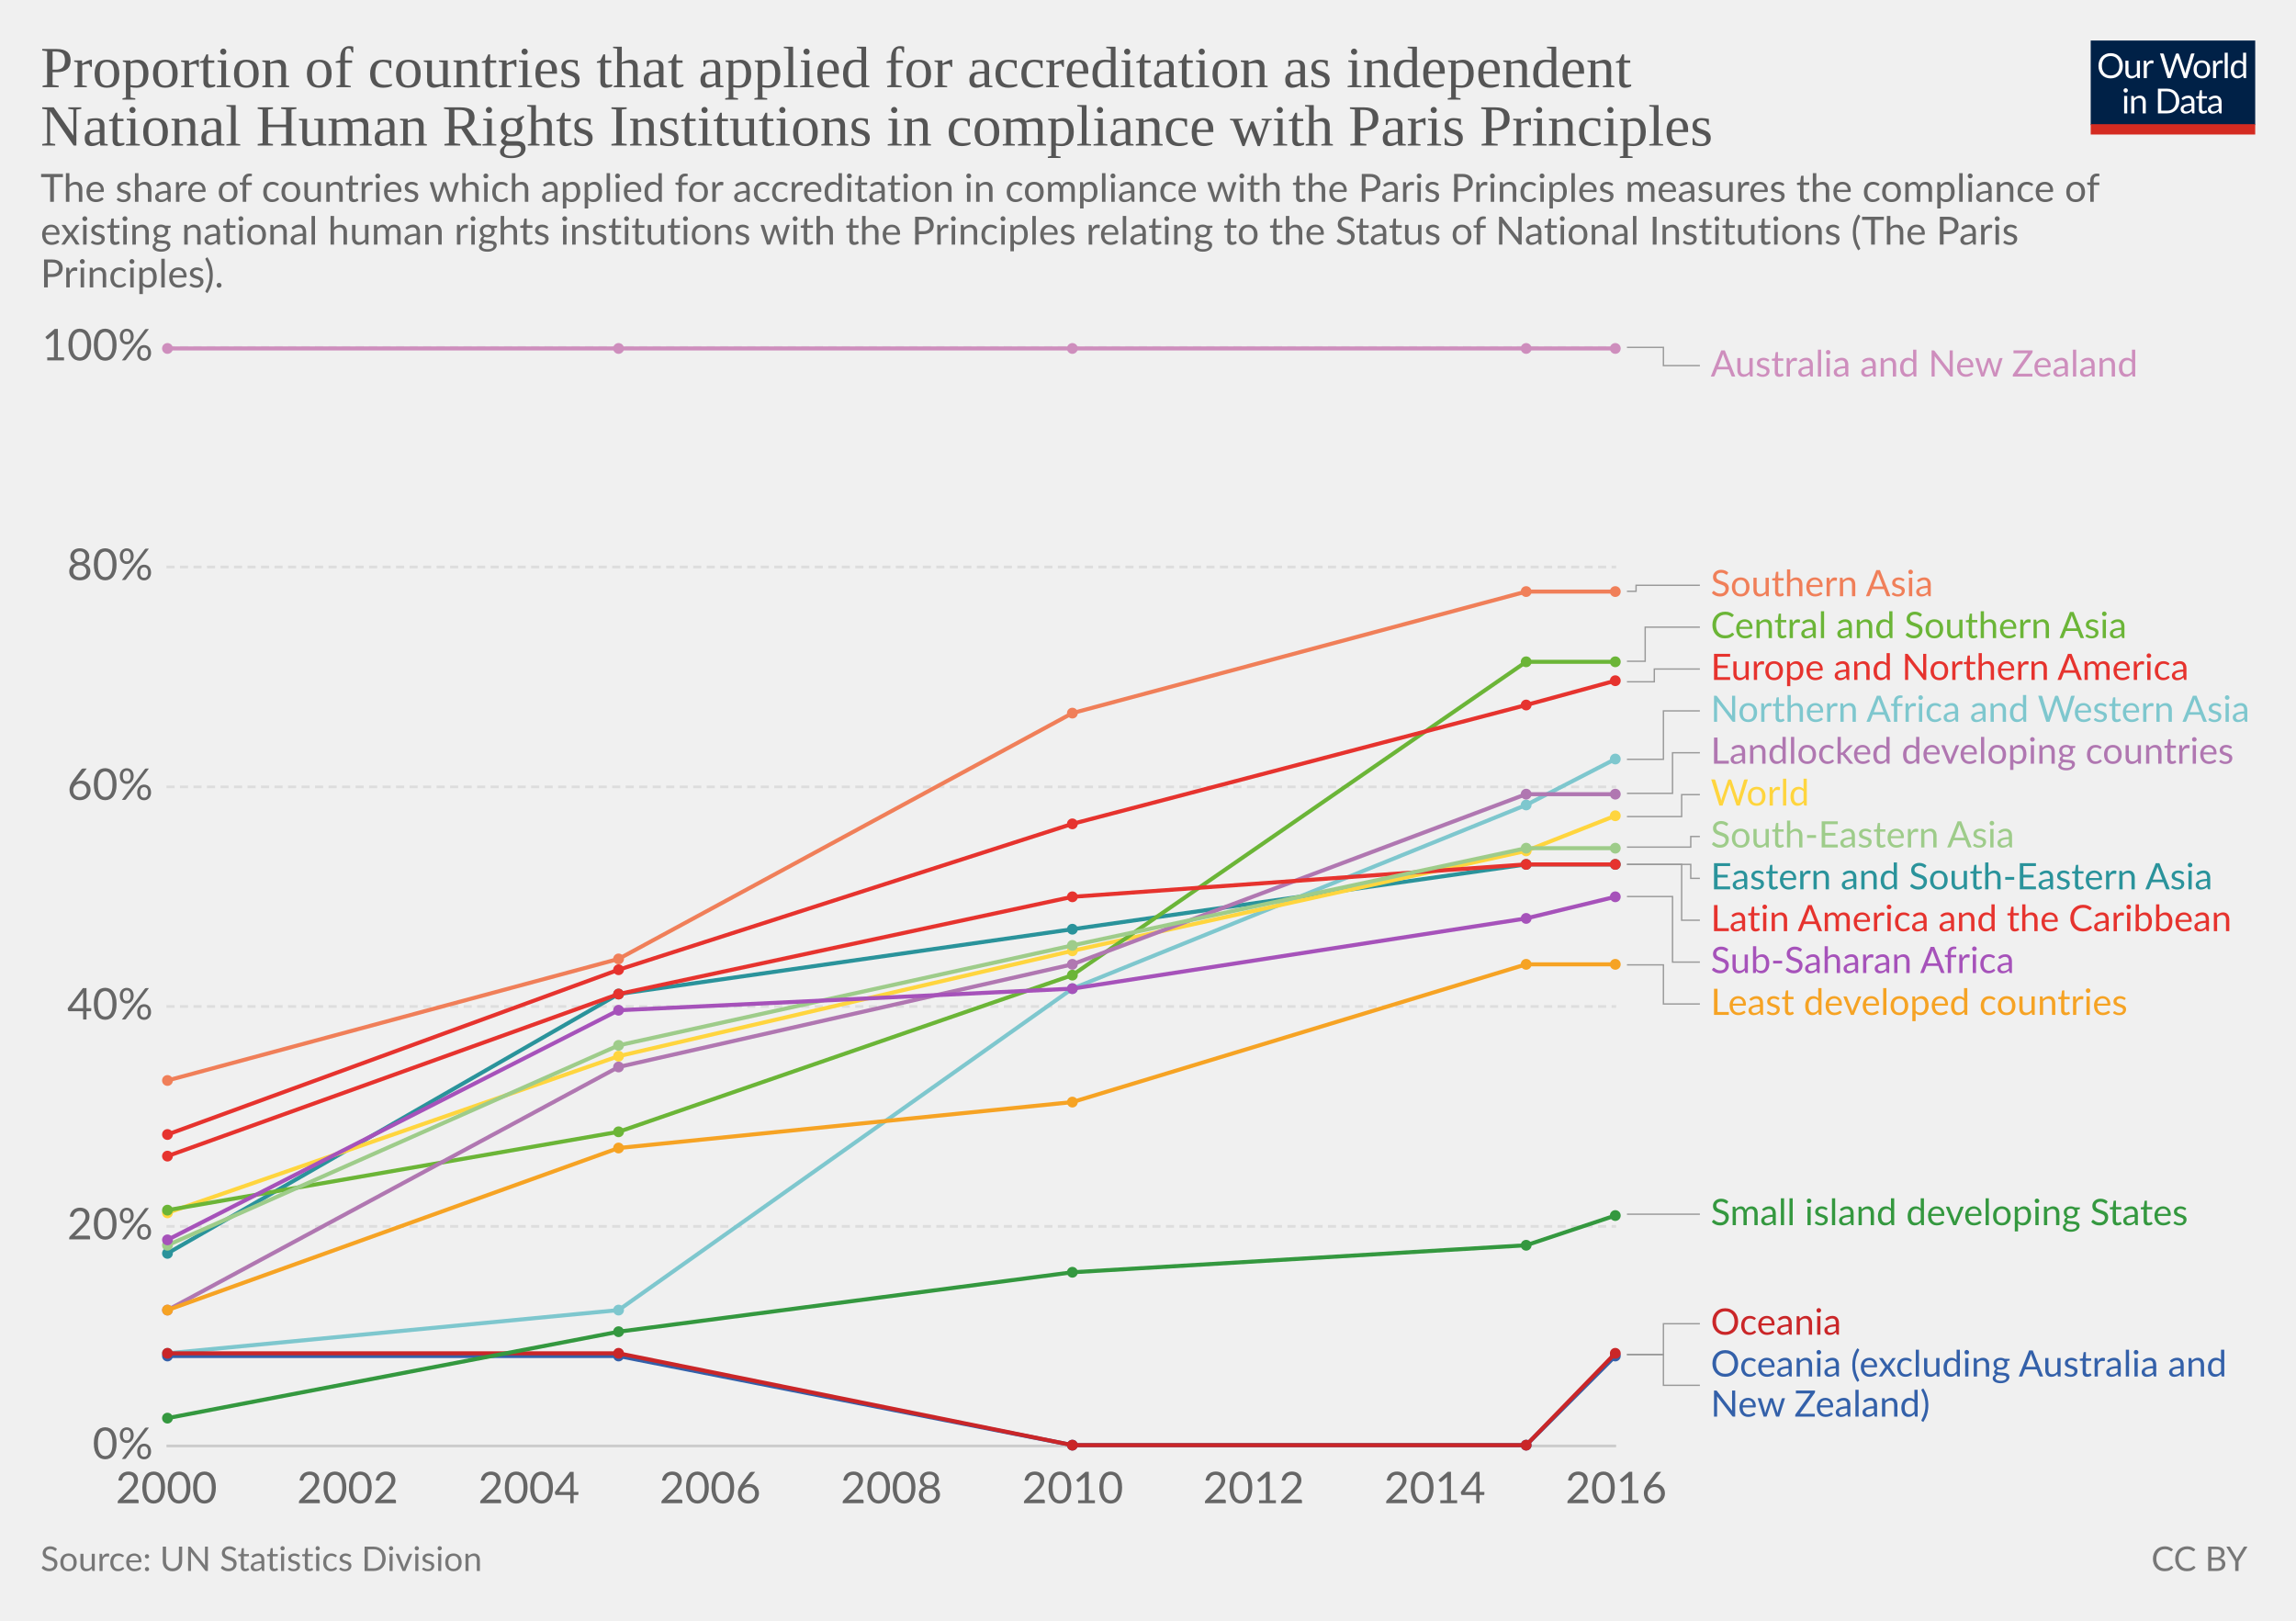
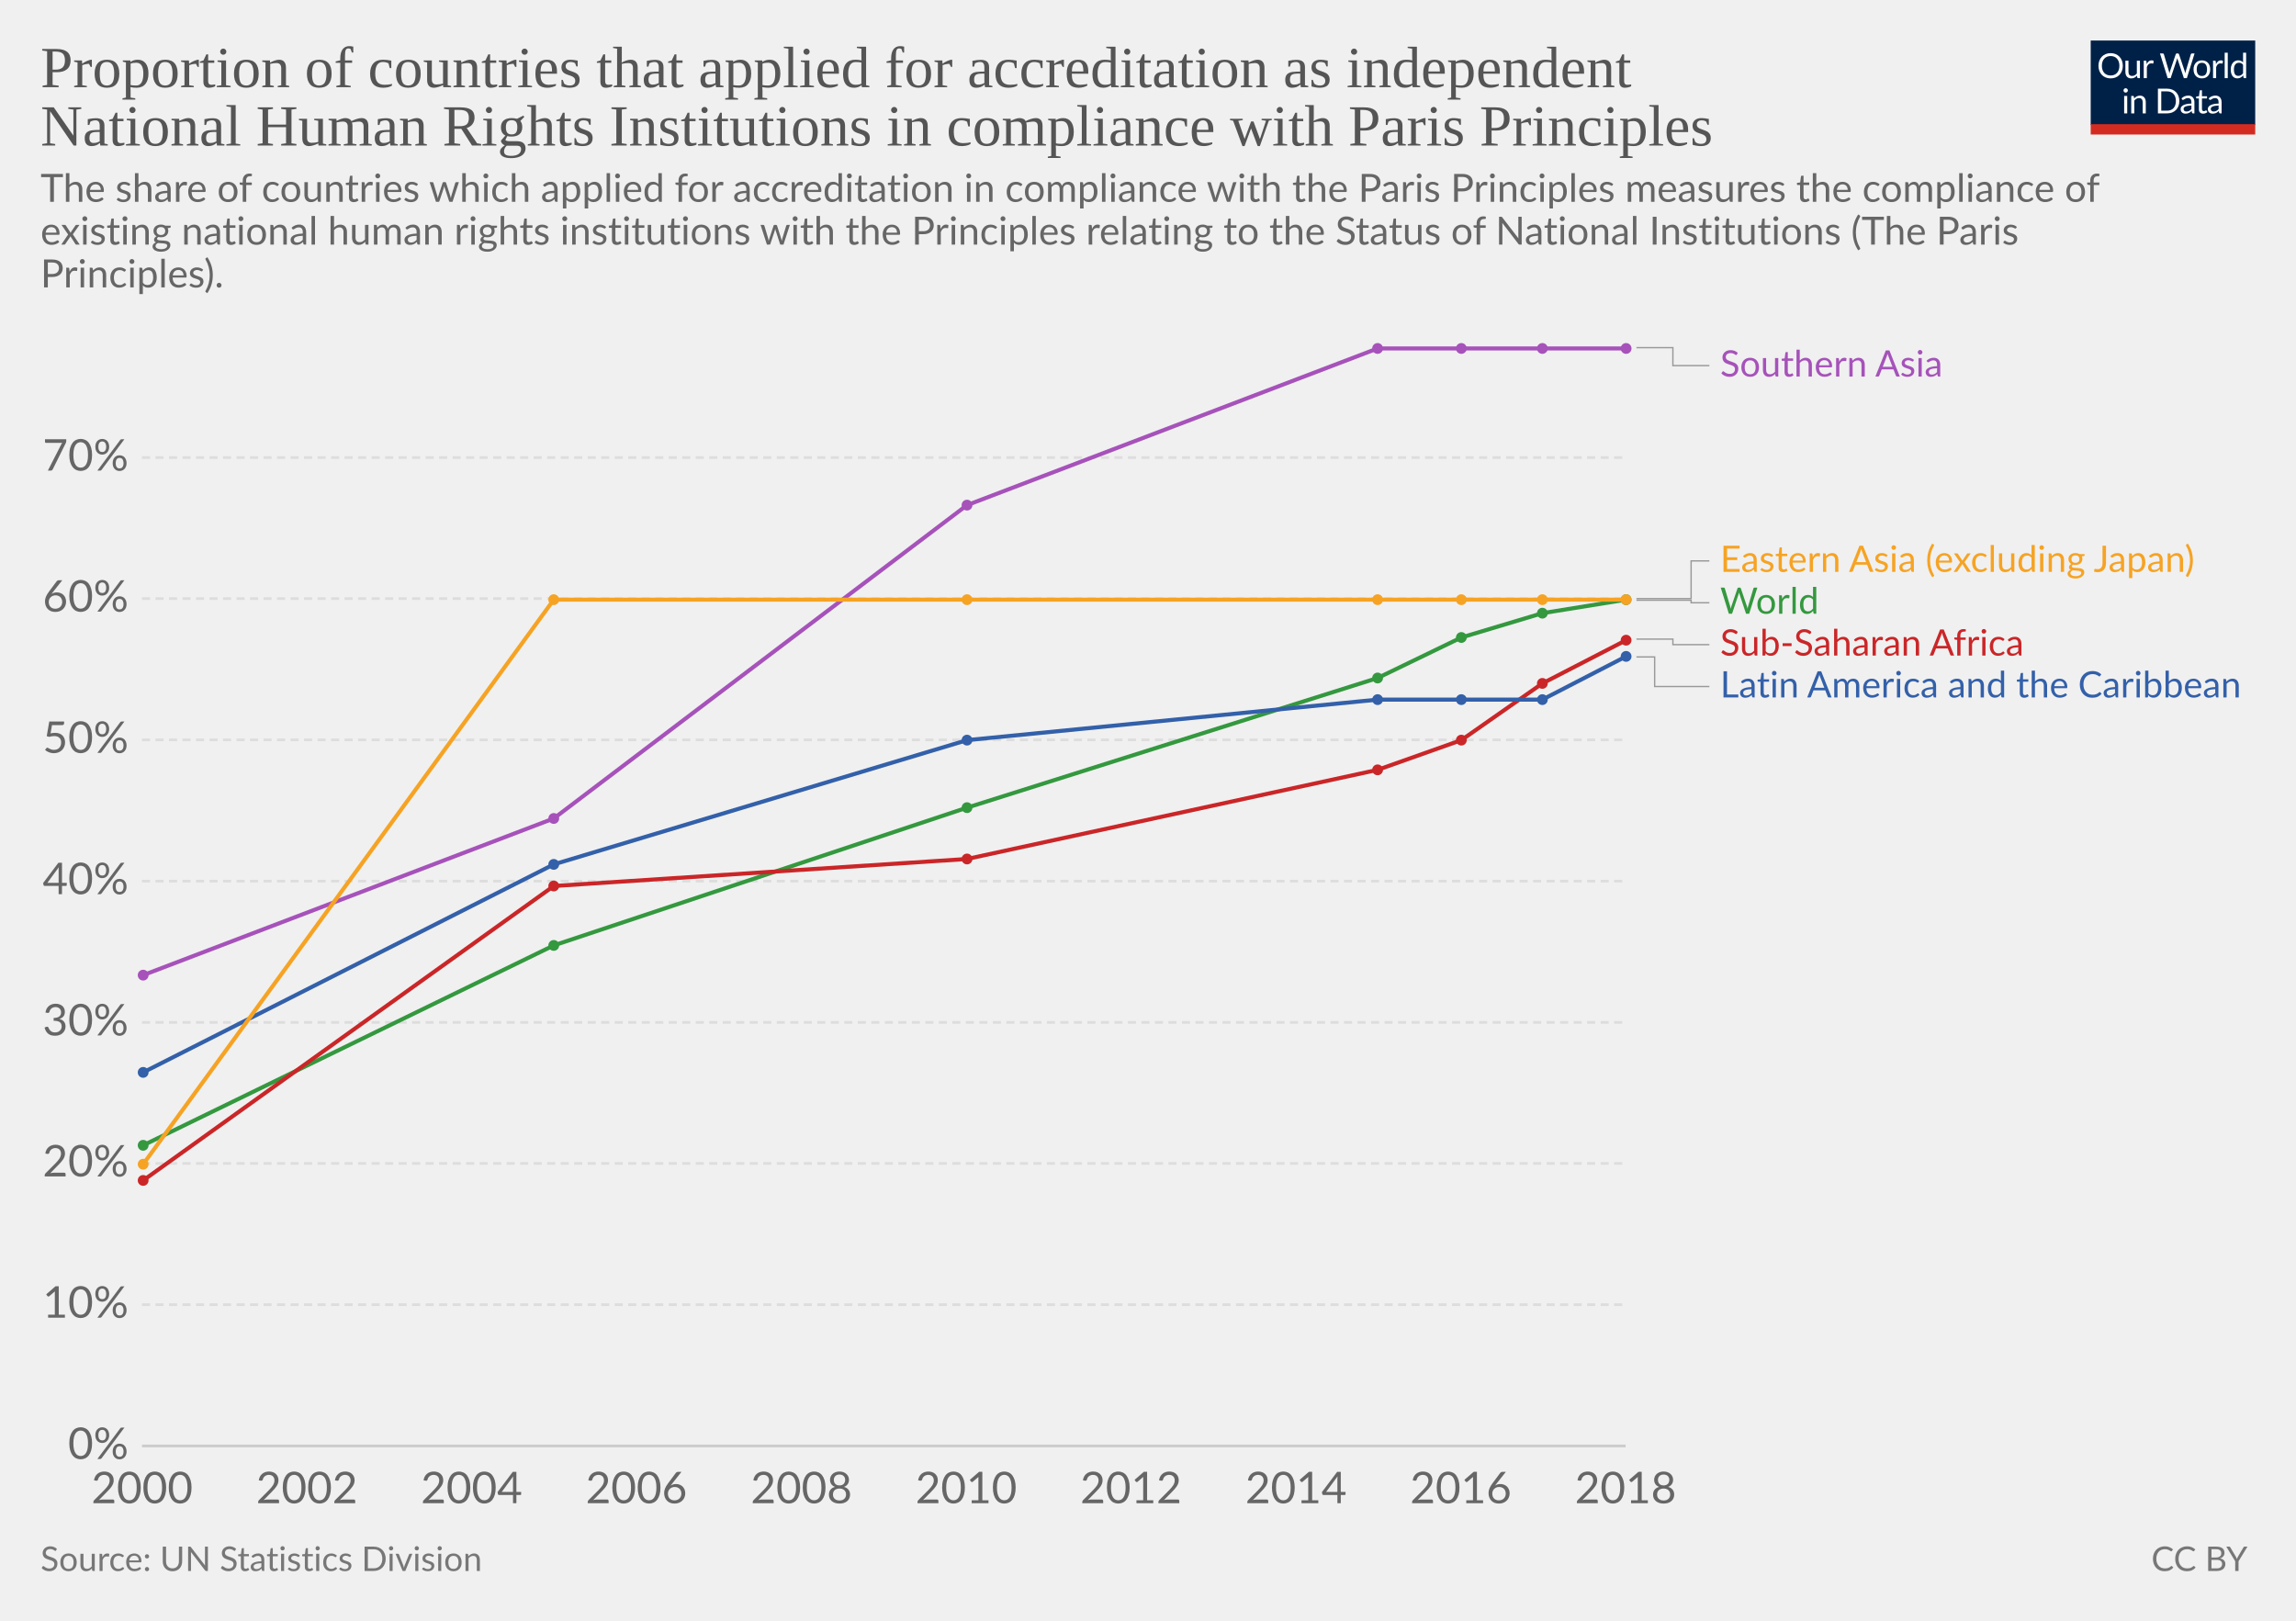
<svg xmlns="http://www.w3.org/2000/svg" version="1.1" style="font-family:Lato, 'Helvetica Neue', Helvetica, Arial, sans-serif;font-size:18px;background-color:white;text-rendering:optimizeLegibility;-webkit-font-smoothing:antialiased" width="850" height="600">
  <g class="HeaderView">
    <g transform="translate(774, 15) scale(0.29)">
      <svg width="210" height="120" viewBox="0 0 210 120" fill="none">
        <g clip-path="url(#clip0)">
          <path d="M0 0H210V107.89H0V0Z" fill="#002147" />
          <path d="M40.979 32.248C40.979 34.609 40.605 36.78 39.857 38.76C39.109 40.725 38.053 42.419 36.689 43.842C35.325 45.265 33.682 46.372 31.761 47.164C29.854 47.941 27.742 48.33 25.425 48.33C23.107 48.33 20.995 47.941 19.089 47.164C17.182 46.372 15.547 45.265 14.183 43.842C12.819 42.419 11.763 40.725 11.015 38.76C10.267 36.78 9.893 34.609 9.893 32.248C9.893 29.887 10.267 27.723 11.015 25.758C11.763 23.778 12.819 22.077 14.183 20.654C15.547 19.217 17.182 18.102 19.089 17.31C20.995 16.518 23.107 16.122 25.425 16.122C27.742 16.122 29.854 16.518 31.761 17.31C33.682 18.102 35.325 19.217 36.689 20.654C38.053 22.077 39.109 23.778 39.857 25.758C40.605 27.723 40.979 29.887 40.979 32.248ZM36.601 32.248C36.601 30.312 36.337 28.574 35.809 27.034C35.281 25.494 34.533 24.196 33.565 23.14C32.597 22.069 31.423 21.248 30.045 20.676C28.666 20.104 27.126 19.818 25.425 19.818C23.738 19.818 22.205 20.104 20.827 20.676C19.448 21.248 18.267 22.069 17.285 23.14C16.317 24.196 15.569 25.494 15.041 27.034C14.513 28.574 14.249 30.312 14.249 32.248C14.249 34.184 14.513 35.922 15.041 37.462C15.569 38.987 16.317 40.285 17.285 41.356C18.267 42.412 19.448 43.226 20.827 43.798C22.205 44.355 23.738 44.634 25.425 44.634C27.126 44.634 28.666 44.355 30.045 43.798C31.423 43.226 32.597 42.412 33.565 41.356C34.533 40.285 35.281 38.987 35.809 37.462C36.337 35.922 36.601 34.184 36.601 32.248ZM62.823 25.714V48H60.491C59.934 48 59.582 47.729 59.435 47.186L59.127 44.788C58.159 45.859 57.074 46.724 55.871 47.384C54.669 48.029 53.29 48.352 51.735 48.352C50.518 48.352 49.44 48.154 48.501 47.758C47.577 47.347 46.8 46.775 46.169 46.042C45.539 45.309 45.062 44.421 44.739 43.38C44.431 42.339 44.277 41.187 44.277 39.926V25.714H48.193V39.926C48.193 41.613 48.575 42.918 49.337 43.842C50.115 44.766 51.295 45.228 52.879 45.228C54.038 45.228 55.116 44.957 56.113 44.414C57.125 43.857 58.057 43.094 58.907 42.126V25.714H62.823ZM71.43 30.18C72.135 28.655 73 27.467 74.027 26.616C75.053 25.751 76.307 25.318 77.789 25.318C78.258 25.318 78.705 25.369 79.131 25.472C79.571 25.575 79.959 25.736 80.297 25.956L80.011 28.882C79.923 29.249 79.703 29.432 79.351 29.432C79.145 29.432 78.845 29.388 78.449 29.3C78.053 29.212 77.605 29.168 77.107 29.168C76.403 29.168 75.772 29.271 75.215 29.476C74.672 29.681 74.181 29.989 73.741 30.4C73.315 30.796 72.927 31.295 72.575 31.896C72.237 32.483 71.929 33.157 71.651 33.92V48H67.713V25.714H69.957C70.382 25.714 70.675 25.795 70.837 25.956C70.998 26.117 71.108 26.396 71.167 26.792L71.43 30.18ZM132.589 16.474L122.755 48H118.927L110.941 23.954C110.867 23.719 110.794 23.47 110.721 23.206C110.662 22.942 110.596 22.663 110.523 22.37C110.449 22.663 110.376 22.942 110.303 23.206C110.23 23.47 110.156 23.719 110.083 23.954L102.053 48H98.225L88.391 16.474H91.933C92.314 16.474 92.629 16.569 92.879 16.76C93.143 16.951 93.311 17.193 93.385 17.486L99.897 39.398C99.999 39.794 100.095 40.219 100.183 40.674C100.285 41.129 100.381 41.613 100.469 42.126C100.571 41.613 100.674 41.129 100.777 40.674C100.894 40.205 101.019 39.779 101.151 39.398L108.565 17.486C108.653 17.237 108.821 17.009 109.071 16.804C109.335 16.584 109.65 16.474 110.017 16.474H111.249C111.63 16.474 111.938 16.569 112.173 16.76C112.407 16.951 112.583 17.193 112.701 17.486L120.093 39.398C120.225 39.779 120.342 40.19 120.445 40.63C120.562 41.07 120.672 41.532 120.775 42.016C120.848 41.532 120.929 41.07 121.017 40.63C121.105 40.19 121.2 39.779 121.303 39.398L127.837 17.486C127.91 17.222 128.072 16.987 128.321 16.782C128.585 16.577 128.9 16.474 129.267 16.474H132.589ZM141.94 25.362C143.568 25.362 145.034 25.633 146.34 26.176C147.645 26.719 148.76 27.489 149.684 28.486C150.608 29.483 151.312 30.693 151.796 32.116C152.294 33.524 152.544 35.101 152.544 36.846C152.544 38.606 152.294 40.19 151.796 41.598C151.312 43.006 150.608 44.209 149.684 45.206C148.76 46.203 147.645 46.973 146.34 47.516C145.034 48.044 143.568 48.308 141.94 48.308C140.297 48.308 138.816 48.044 137.496 47.516C136.19 46.973 135.076 46.203 134.152 45.206C133.228 44.209 132.516 43.006 132.018 41.598C131.534 40.19 131.292 38.606 131.292 36.846C131.292 35.101 131.534 33.524 132.018 32.116C132.516 30.693 133.228 29.483 134.152 28.486C135.076 27.489 136.19 26.719 137.496 26.176C138.816 25.633 140.297 25.362 141.94 25.362ZM141.94 45.25C144.14 45.25 145.782 44.517 146.868 43.05C147.953 41.569 148.496 39.508 148.496 36.868C148.496 34.213 147.953 32.145 146.868 30.664C145.782 29.183 144.14 28.442 141.94 28.442C140.825 28.442 139.85 28.633 139.014 29.014C138.192 29.395 137.503 29.945 136.946 30.664C136.403 31.383 135.992 32.27 135.714 33.326C135.45 34.367 135.318 35.548 135.318 36.868C135.318 39.508 135.86 41.569 136.946 43.05C138.046 44.517 139.71 45.25 141.94 45.25ZM159.908 30.18C160.612 28.655 161.478 27.467 162.504 26.616C163.531 25.751 164.785 25.318 166.266 25.318C166.736 25.318 167.183 25.369 167.608 25.472C168.048 25.575 168.437 25.736 168.774 25.956L168.488 28.882C168.4 29.249 168.18 29.432 167.828 29.432C167.623 29.432 167.322 29.388 166.926 29.3C166.53 29.212 166.083 29.168 165.584 29.168C164.88 29.168 164.25 29.271 163.692 29.476C163.15 29.681 162.658 29.989 162.218 30.4C161.793 30.796 161.404 31.295 161.052 31.896C160.715 32.483 160.407 33.157 160.128 33.92V48H156.19V25.714H158.434C158.86 25.714 159.153 25.795 159.314 25.956C159.476 26.117 159.586 26.396 159.644 26.792L159.908 30.18ZM174.946 15.594V48H171.03V15.594H174.946ZM194.496 31.016C193.763 30.033 192.971 29.351 192.12 28.97C191.269 28.574 190.316 28.376 189.26 28.376C187.192 28.376 185.601 29.117 184.486 30.598C183.371 32.079 182.814 34.191 182.814 36.934C182.814 38.386 182.939 39.633 183.188 40.674C183.437 41.701 183.804 42.551 184.288 43.226C184.772 43.886 185.366 44.37 186.07 44.678C186.774 44.986 187.573 45.14 188.468 45.14C189.759 45.14 190.881 44.847 191.834 44.26C192.802 43.673 193.689 42.845 194.496 41.774V31.016ZM198.412 15.594V48H196.08C195.523 48 195.171 47.729 195.024 47.186L194.672 44.48C193.719 45.624 192.633 46.548 191.416 47.252C190.199 47.956 188.791 48.308 187.192 48.308C185.916 48.308 184.757 48.066 183.716 47.582C182.675 47.083 181.787 46.357 181.054 45.404C180.321 44.451 179.756 43.263 179.36 41.84C178.964 40.417 178.766 38.782 178.766 36.934C178.766 35.291 178.986 33.766 179.426 32.358C179.866 30.935 180.497 29.703 181.318 28.662C182.139 27.621 183.144 26.807 184.332 26.22C185.535 25.619 186.884 25.318 188.38 25.318C189.744 25.318 190.91 25.553 191.878 26.022C192.861 26.477 193.733 27.115 194.496 27.936V15.594H198.412ZM46.614 70.714V93H42.698V70.714H46.614ZM47.45 63.718C47.45 64.099 47.369 64.459 47.208 64.796C47.061 65.119 46.856 65.412 46.592 65.676C46.343 65.925 46.042 66.123 45.69 66.27C45.352 66.417 44.993 66.49 44.612 66.49C44.23 66.49 43.871 66.417 43.534 66.27C43.211 66.123 42.925 65.925 42.676 65.676C42.426 65.412 42.228 65.119 42.082 64.796C41.935 64.459 41.862 64.099 41.862 63.718C41.862 63.337 41.935 62.977 42.082 62.64C42.228 62.288 42.426 61.987 42.676 61.738C42.925 61.474 43.211 61.269 43.534 61.122C43.871 60.975 44.23 60.902 44.612 60.902C44.993 60.902 45.352 60.975 45.69 61.122C46.042 61.269 46.343 61.474 46.592 61.738C46.856 61.987 47.061 62.288 47.208 62.64C47.369 62.977 47.45 63.337 47.45 63.718ZM55.424 73.948C55.908 73.405 56.422 72.914 56.964 72.474C57.507 72.034 58.079 71.66 58.68 71.352C59.296 71.029 59.941 70.787 60.616 70.626C61.306 70.45 62.046 70.362 62.838 70.362C64.055 70.362 65.126 70.567 66.05 70.978C66.989 71.374 67.766 71.946 68.382 72.694C69.013 73.427 69.49 74.315 69.812 75.356C70.135 76.397 70.296 77.549 70.296 78.81V93H66.358V78.81C66.358 77.123 65.969 75.818 65.192 74.894C64.43 73.955 63.264 73.486 61.694 73.486C60.535 73.486 59.45 73.765 58.438 74.322C57.441 74.879 56.517 75.635 55.666 76.588V93H51.728V70.714H54.082C54.639 70.714 54.984 70.985 55.116 71.528L55.424 73.948ZM113.129 77.248C113.129 79.609 112.755 81.758 112.007 83.694C111.259 85.63 110.203 87.287 108.839 88.666C107.475 90.045 105.832 91.115 103.911 91.878C102.004 92.626 99.892 93 97.575 93H85.805V61.474H97.575C99.892 61.474 102.004 61.855 103.911 62.618C105.832 63.366 107.475 64.437 108.839 65.83C110.203 67.209 111.259 68.866 112.007 70.802C112.755 72.738 113.129 74.887 113.129 77.248ZM108.751 77.248C108.751 75.312 108.487 73.581 107.959 72.056C107.431 70.531 106.683 69.24 105.715 68.184C104.747 67.128 103.574 66.321 102.195 65.764C100.816 65.207 99.276 64.928 97.575 64.928H90.073V89.546H97.575C99.276 89.546 100.816 89.267 102.195 88.71C103.574 88.153 104.747 87.353 105.715 86.312C106.683 85.256 107.431 83.965 107.959 82.44C108.487 80.915 108.751 79.184 108.751 77.248ZM128.553 82.968C126.749 83.027 125.209 83.173 123.933 83.408C122.672 83.628 121.638 83.921 120.831 84.288C120.039 84.655 119.46 85.087 119.093 85.586C118.741 86.085 118.565 86.642 118.565 87.258C118.565 87.845 118.661 88.351 118.851 88.776C119.042 89.201 119.299 89.553 119.621 89.832C119.959 90.096 120.347 90.294 120.787 90.426C121.242 90.543 121.726 90.602 122.239 90.602C122.929 90.602 123.559 90.536 124.131 90.404C124.703 90.257 125.239 90.052 125.737 89.788C126.251 89.524 126.735 89.209 127.189 88.842C127.659 88.475 128.113 88.057 128.553 87.588V82.968ZM115.903 73.86C117.135 72.672 118.463 71.785 119.885 71.198C121.308 70.611 122.885 70.318 124.615 70.318C125.862 70.318 126.969 70.523 127.937 70.934C128.905 71.345 129.719 71.917 130.379 72.65C131.039 73.383 131.538 74.271 131.875 75.312C132.213 76.353 132.381 77.497 132.381 78.744V93H130.643C130.262 93 129.969 92.941 129.763 92.824C129.558 92.692 129.397 92.443 129.279 92.076L128.839 89.964C128.253 90.507 127.681 90.991 127.123 91.416C126.566 91.827 125.979 92.179 125.363 92.472C124.747 92.751 124.087 92.963 123.383 93.11C122.694 93.271 121.924 93.352 121.073 93.352C120.208 93.352 119.394 93.235 118.631 93C117.869 92.751 117.201 92.384 116.629 91.9C116.072 91.416 115.625 90.807 115.287 90.074C114.965 89.326 114.803 88.446 114.803 87.434C114.803 86.554 115.045 85.711 115.529 84.904C116.013 84.083 116.798 83.357 117.883 82.726C118.969 82.095 120.384 81.582 122.129 81.186C123.875 80.775 126.016 80.541 128.553 80.482V78.744C128.553 77.013 128.179 75.708 127.431 74.828C126.683 73.933 125.591 73.486 124.153 73.486C123.185 73.486 122.371 73.611 121.711 73.86C121.066 74.095 120.501 74.366 120.017 74.674C119.548 74.967 119.137 75.239 118.785 75.488C118.448 75.723 118.111 75.84 117.773 75.84C117.509 75.84 117.282 75.774 117.091 75.642C116.901 75.495 116.739 75.319 116.607 75.114L115.903 73.86ZM143.568 93.352C141.808 93.352 140.451 92.861 139.498 91.878C138.559 90.895 138.09 89.48 138.09 87.632V73.992H135.406C135.171 73.992 134.973 73.926 134.812 73.794C134.65 73.647 134.57 73.427 134.57 73.134V71.572L138.222 71.11L139.124 64.224C139.168 64.004 139.263 63.828 139.41 63.696C139.571 63.549 139.776 63.476 140.026 63.476H142.006V71.154H148.452V73.992H142.006V87.368C142.006 88.307 142.233 89.003 142.688 89.458C143.142 89.913 143.729 90.14 144.448 90.14C144.858 90.14 145.21 90.089 145.504 89.986C145.812 89.869 146.076 89.744 146.296 89.612C146.516 89.48 146.699 89.363 146.846 89.26C147.007 89.143 147.146 89.084 147.264 89.084C147.469 89.084 147.652 89.209 147.814 89.458L148.958 91.328C148.283 91.959 147.469 92.457 146.516 92.824C145.562 93.176 144.58 93.352 143.568 93.352ZM163.253 82.968C161.449 83.027 159.909 83.173 158.633 83.408C157.372 83.628 156.338 83.921 155.531 84.288C154.739 84.655 154.16 85.087 153.793 85.586C153.441 86.085 153.265 86.642 153.265 87.258C153.265 87.845 153.36 88.351 153.551 88.776C153.742 89.201 153.998 89.553 154.321 89.832C154.658 90.096 155.047 90.294 155.487 90.426C155.942 90.543 156.426 90.602 156.939 90.602C157.628 90.602 158.259 90.536 158.831 90.404C159.403 90.257 159.938 90.052 160.437 89.788C160.95 89.524 161.434 89.209 161.889 88.842C162.358 88.475 162.813 88.057 163.253 87.588V82.968ZM150.603 73.86C151.835 72.672 153.162 71.785 154.585 71.198C156.008 70.611 157.584 70.318 159.315 70.318C160.562 70.318 161.669 70.523 162.637 70.934C163.605 71.345 164.419 71.917 165.079 72.65C165.739 73.383 166.238 74.271 166.575 75.312C166.912 76.353 167.081 77.497 167.081 78.744V93H165.343C164.962 93 164.668 92.941 164.463 92.824C164.258 92.692 164.096 92.443 163.979 92.076L163.539 89.964C162.952 90.507 162.38 90.991 161.823 91.416C161.266 91.827 160.679 92.179 160.063 92.472C159.447 92.751 158.787 92.963 158.083 93.11C157.394 93.271 156.624 93.352 155.773 93.352C154.908 93.352 154.094 93.235 153.331 93C152.568 92.751 151.901 92.384 151.329 91.9C150.772 91.416 150.324 90.807 149.987 90.074C149.664 89.326 149.503 88.446 149.503 87.434C149.503 86.554 149.745 85.711 150.229 84.904C150.713 84.083 151.498 83.357 152.583 82.726C153.668 82.095 155.084 81.582 156.829 81.186C158.574 80.775 160.716 80.541 163.253 80.482V78.744C163.253 77.013 162.879 75.708 162.131 74.828C161.383 73.933 160.29 73.486 158.853 73.486C157.885 73.486 157.071 73.611 156.411 73.86C155.766 74.095 155.201 74.366 154.717 74.674C154.248 74.967 153.837 75.239 153.485 75.488C153.148 75.723 152.81 75.84 152.473 75.84C152.209 75.84 151.982 75.774 151.791 75.642C151.6 75.495 151.439 75.319 151.307 75.114L150.603 73.86Z" fill="white" />
          <rect y="106.789" width="210" height="13.211" fill="#D42B21" />
        </g>
        <defs>
          <clipPath id="clip0">
            <rect width="210" height="120" fill="white" />
          </clipPath>
        </defs>
      </svg>
    </g>
    <a href="https://ourworldindata.org/grapher/countries-that-applied-for-accreditation-in-paris-principles" style="font-family:&quot;Playfair Display&quot;, Georgia, &quot;Times New Roman&quot;, serif" target="_blank">
      <text font-size="21.60" x="15.0" y="32.3" fill="#555">
        <tspan x="15" y="32.28">Proportion of countries that applied for accreditation as independent</tspan>
        <tspan x="15" y="53.88">National Human Rights Institutions in compliance with Paris Principles</tspan>
      </text>
    </a>
    <text font-size="14.40" x="15.0" y="74.7" fill="#666">
      <tspan x="15" y="74.72">The share of countries which applied for accreditation in compliance with the Paris  Principles measures the compliance of</tspan>
      <tspan x="15" y="90.56">existing national human rights institutions with the Principles  relating to the Status of National Institutions (The Paris</tspan>
      <tspan x="15" y="106.4">Principles).</tspan>
    </text>
  </g>
  <g class="LineChart">
    <defs>
-       <clipPath id="boundsClip-3034">
-         <rect x="51.634" y="0" width="830" height="855.8" />
+       <clipPath id="boundsClip-4475">
+         <rect x="42.562" y="0" width="830" height="855.8" />
      </clipPath>
    </defs>
    <g class="AxisBoxView">
      <g class="HorizontalAxis">
-         <text x="61.6" y="556.5" fill="#666" text-anchor="middle" font-size="16.2">2000</text>
-         <text x="128.7" y="556.5" fill="#666" text-anchor="middle" font-size="16.2">2002</text>
-         <text x="195.8" y="556.5" fill="#666" text-anchor="middle" font-size="16.2">2004</text>
-         <text x="262.9" y="556.5" fill="#666" text-anchor="middle" font-size="16.2">2006</text>
-         <text x="330" y="556.5" fill="#666" text-anchor="middle" font-size="16.2">2008</text>
-         <text x="397.1" y="556.5" fill="#666" text-anchor="middle" font-size="16.2">2010</text>
-         <text x="464.1" y="556.5" fill="#666" text-anchor="middle" font-size="16.2">2012</text>
-         <text x="531.2" y="556.5" fill="#666" text-anchor="middle" font-size="16.2">2014</text>
-         <text x="598.3" y="556.5" fill="#666" text-anchor="middle" font-size="16.2">2016</text>
+         <text x="52.6" y="556.5" fill="#666" text-anchor="middle" font-size="16.2">2000</text>
+         <text x="113.6" y="556.5" fill="#666" text-anchor="middle" font-size="16.2">2002</text>
+         <text x="174.6" y="556.5" fill="#666" text-anchor="middle" font-size="16.2">2004</text>
+         <text x="235.6" y="556.5" fill="#666" text-anchor="middle" font-size="16.2">2006</text>
+         <text x="296.7" y="556.5" fill="#666" text-anchor="middle" font-size="16.2">2008</text>
+         <text x="357.7" y="556.5" fill="#666" text-anchor="middle" font-size="16.2">2010</text>
+         <text x="418.7" y="556.5" fill="#666" text-anchor="middle" font-size="16.2">2012</text>
+         <text x="479.8" y="556.5" fill="#666" text-anchor="middle" font-size="16.2">2014</text>
+         <text x="540.8" y="556.5" fill="#666" text-anchor="middle" font-size="16.2">2016</text>
+         <text x="601.8" y="556.5" fill="#666" text-anchor="middle" font-size="16.2">2018</text>
      </g>
      <g class="VerticalAxis">
-         <text x="56.63" y="535.3" fill="#666" dominant-baseline="middle" text-anchor="end" font-size="16.2">0%</text>
-         <text x="56.63" y="454" fill="#666" dominant-baseline="middle" text-anchor="end" font-size="16.2">20%</text>
-         <text x="56.63" y="372.6" fill="#666" dominant-baseline="middle" text-anchor="end" font-size="16.2">40%</text>
-         <text x="56.63" y="291.3" fill="#666" dominant-baseline="middle" text-anchor="end" font-size="16.2">60%</text>
-         <text x="56.63" y="209.9" fill="#666" dominant-baseline="middle" text-anchor="end" font-size="16.2">80%</text>
-         <text x="56.63" y="128.6" fill="#666" dominant-baseline="middle" text-anchor="end" font-size="16.2">100%</text>
+         <text x="47.56" y="535.3" fill="#666" dominant-baseline="middle" text-anchor="end" font-size="16.2">0%</text>
+         <text x="47.56" y="483" fill="#666" dominant-baseline="middle" text-anchor="end" font-size="16.2">10%</text>
+         <text x="47.56" y="430.7" fill="#666" dominant-baseline="middle" text-anchor="end" font-size="16.2">20%</text>
+         <text x="47.56" y="378.5" fill="#666" dominant-baseline="middle" text-anchor="end" font-size="16.2">30%</text>
+         <text x="47.56" y="326.2" fill="#666" dominant-baseline="middle" text-anchor="end" font-size="16.2">40%</text>
+         <text x="47.56" y="273.9" fill="#666" dominant-baseline="middle" text-anchor="end" font-size="16.2">50%</text>
+         <text x="47.56" y="221.6" fill="#666" dominant-baseline="middle" text-anchor="end" font-size="16.2">60%</text>
+         <text x="47.56" y="169.4" fill="#666" dominant-baseline="middle" text-anchor="end" font-size="16.2">70%</text>
      </g>
      <g class="AxisGridLines">
-         <line x1="61.63" y1="535.3" x2="598.31" y2="535.3" stroke="#ccc" />
-         <line x1="61.63" y1="454" x2="598.31" y2="454" stroke="#ddd" stroke-dasharray="3,2" />
-         <line x1="61.63" y1="372.6" x2="598.31" y2="372.6" stroke="#ddd" stroke-dasharray="3,2" />
-         <line x1="61.63" y1="291.3" x2="598.31" y2="291.3" stroke="#ddd" stroke-dasharray="3,2" />
-         <line x1="61.63" y1="209.9" x2="598.31" y2="209.9" stroke="#ddd" stroke-dasharray="3,2" />
-         <line x1="61.63" y1="128.6" x2="598.31" y2="128.6" stroke="#ddd" stroke-dasharray="3,2" />
+         <line x1="52.56" y1="535.3" x2="601.82" y2="535.3" stroke="#ccc" />
+         <line x1="52.56" y1="483" x2="601.82" y2="483" stroke="#ddd" stroke-dasharray="3,2" />
+         <line x1="52.56" y1="430.7" x2="601.82" y2="430.7" stroke="#ddd" stroke-dasharray="3,2" />
+         <line x1="52.56" y1="378.5" x2="601.82" y2="378.5" stroke="#ddd" stroke-dasharray="3,2" />
+         <line x1="52.56" y1="326.2" x2="601.82" y2="326.2" stroke="#ddd" stroke-dasharray="3,2" />
+         <line x1="52.56" y1="273.9" x2="601.82" y2="273.9" stroke="#ddd" stroke-dasharray="3,2" />
+         <line x1="52.56" y1="221.6" x2="601.82" y2="221.6" stroke="#ddd" stroke-dasharray="3,2" />
+         <line x1="52.56" y1="169.4" x2="601.82" y2="169.4" stroke="#ddd" stroke-dasharray="3,2" />
      </g>
    </g>
-     <g clip-path="url(#boundsClip-3034)">
+     <g clip-path="url(#boundsClip-4475)">
      <g class="HeightedLegend" style="cursor:pointer">
        <g class="legendMark">
          <g class="indicator">
-             <path d="M602.31,128.6 H615.81 V135.35 H629.31" stroke="#999" stroke-width="0.5" fill="none" />
+             <path d="M605.82,128.7 H619.32 V135.35 H632.82" stroke="#999" stroke-width="0.5" fill="none" />
          </g>
-           <rect x="598.31" y="128.6" width="197.675" height="13.5" fill="#fff" opacity="0" />
-           <text font-size="13.50" x="633.3" y="139.4" fill="#ce8ebd">
-             <tspan x="633.31" y="139.4">Australia and New Zealand</tspan>
+           <rect x="601.82" y="128.6" width="120.185" height="13.5" fill="#fff" opacity="0" />
+           <text font-size="13.50" x="636.8" y="139.4" fill="#a652ba">
+             <tspan x="636.82" y="139.4">Southern Asia</tspan>
          </text>
        </g>
        <g class="legendMark">
          <g class="indicator">
-             <path d="M602.31,218.9 H605.685 V216.673 H629.31" stroke="#999" stroke-width="0.5" fill="none" />
+             <path d="M605.82,221.6 H626.07 V207.65 H632.82" stroke="#999" stroke-width="0.5" fill="none" />
          </g>
-           <rect x="598.31" y="209.923" width="120.185" height="13.5" fill="#fff" opacity="0" />
-           <text font-size="13.50" x="633.3" y="220.7" fill="#f07f59">
-             <tspan x="633.31" y="220.723">Southern Asia</tspan>
+           <rect x="601.82" y="200.9" width="222.515" height="13.5" fill="#fff" opacity="0" />
+           <text font-size="13.50" x="636.8" y="211.7" fill="#f6a324">
+             <tspan x="636.82" y="211.7">Eastern Asia (excluding Japan)</tspan>
          </text>
        </g>
        <g class="legendMark">
          <g class="indicator">
-             <path d="M602.31,244.8 H609.06 V232.173 H629.31" stroke="#999" stroke-width="0.5" fill="none" />
+             <path d="M605.82,222.2 H626.07 V223.15 H632.82" stroke="#999" stroke-width="0.5" fill="none" />
          </g>
-           <rect x="598.31" y="225.423" width="194.03" height="13.5" fill="#fff" opacity="0" />
-           <text font-size="13.50" x="633.3" y="236.2" fill="#6bb537">
-             <tspan x="633.31" y="236.223">Central and Southern Asia</tspan>
+           <rect x="601.82" y="216.4" width="70.235" height="13.5" fill="#fff" opacity="0" />
+           <text font-size="13.50" x="636.8" y="227.2" fill="#34983f">
+             <tspan x="636.82" y="227.2">World</tspan>
          </text>
        </g>
        <g class="legendMark">
          <g class="indicator">
-             <path d="M602.31,252.4 H612.435 V247.673 H629.31" stroke="#999" stroke-width="0.5" fill="none" />
+             <path d="M605.82,236.6 H619.32 V238.65 H632.82" stroke="#999" stroke-width="0.5" fill="none" />
          </g>
-           <rect x="598.31" y="240.923" width="214.955" height="13.5" fill="#fff" opacity="0" />
-           <text font-size="13.50" x="633.3" y="251.7" fill="#e6332e">
-             <tspan x="633.31" y="251.723">Europe and Northern America</tspan>
+           <rect x="601.82" y="231.9" width="153.26" height="13.5" fill="#fff" opacity="0" />
+           <text font-size="13.50" x="636.8" y="242.7" fill="#ca2628">
+             <tspan x="636.82" y="242.7">Sub-Saharan Africa</tspan>
          </text>
        </g>
        <g class="legendMark">
          <g class="indicator">
-             <path d="M602.31,281.1 H615.81 V263.173 H629.31" stroke="#999" stroke-width="0.5" fill="none" />
+             <path d="M605.82,243.2 H612.57 V254.15 H632.82" stroke="#999" stroke-width="0.5" fill="none" />
          </g>
-           <rect x="598.31" y="256.423" width="236.69" height="13.5" fill="#fff" opacity="0" />
-           <text font-size="13.50" x="633.3" y="267.2" fill="#7ec7ce">
-             <tspan x="633.31" y="267.223">Northern Africa and Western Asia</tspan>
-           </text>
-         </g>
-         <g class="legendMark">
-           <g class="indicator">
-             <path d="M602.31,293.7 H619.185 V278.673 H629.31" stroke="#999" stroke-width="0.5" fill="none" />
-           </g>
-           <rect x="598.31" y="271.923" width="232.505" height="13.5" fill="#fff" opacity="0" />
-           <text font-size="13.50" x="633.3" y="282.7" fill="#b077b1">
-             <tspan x="633.31" y="282.723">Landlocked developing countries</tspan>
-           </text>
-         </g>
-         <g class="legendMark">
-           <g class="indicator">
-             <path d="M602.31,302.3 H622.56 V294.173 H629.31" stroke="#999" stroke-width="0.5" fill="none" />
-           </g>
-           <rect x="598.31" y="287.423" width="70.235" height="13.5" fill="#fff" opacity="0" />
-           <text font-size="13.50" x="633.3" y="298.2" fill="#ffd53e">
-             <tspan x="633.31" y="298.223">World</tspan>
-           </text>
-         </g>
-         <g class="legendMark">
-           <g class="indicator">
-             <path d="M602.31,313.6 H625.935 V309.673 H629.31" stroke="#999" stroke-width="0.5" fill="none" />
-           </g>
-           <rect x="598.31" y="302.923" width="151.775" height="13.5" fill="#fff" opacity="0" />
-           <text font-size="13.50" x="633.3" y="313.7" fill="#9ecc8a">
-             <tspan x="633.31" y="313.723">South-Eastern Asia</tspan>
-           </text>
-         </g>
-         <g class="legendMark">
-           <g class="indicator">
-             <path d="M602.31,320 H625.935 V325.173 H629.31" stroke="#999" stroke-width="0.5" fill="none" />
-           </g>
-           <rect x="598.31" y="318.423" width="228.725" height="13.5" fill="#fff" opacity="0" />
-           <text font-size="13.50" x="633.3" y="329.2" fill="#2a939b">
-             <tspan x="633.31" y="329.223">Eastern and South-Eastern Asia</tspan>
-           </text>
-         </g>
-         <g class="legendMark">
-           <g class="indicator">
-             <path d="M602.31,320 H622.56 V340.673 H629.31" stroke="#999" stroke-width="0.5" fill="none" />
-           </g>
-           <rect x="598.31" y="333.923" width="233.18" height="13.5" fill="#fff" opacity="0" />
-           <text font-size="13.50" x="633.3" y="344.7" fill="#e6332e">
-             <tspan x="633.31" y="344.723">Latin America and the Caribbean</tspan>
-           </text>
-         </g>
-         <g class="legendMark">
-           <g class="indicator">
-             <path d="M602.31,331.9 H619.185 V356.173 H629.31" stroke="#999" stroke-width="0.5" fill="none" />
-           </g>
-           <rect x="598.31" y="349.423" width="153.26" height="13.5" fill="#fff" opacity="0" />
-           <text font-size="13.50" x="633.3" y="360.2" fill="#a652ba">
-             <tspan x="633.31" y="360.223">Sub-Saharan Africa</tspan>
-           </text>
-         </g>
-         <g class="legendMark">
-           <g class="indicator">
-             <path d="M602.31,357.2 H615.81 V371.673 H629.31" stroke="#999" stroke-width="0.5" fill="none" />
-           </g>
-           <rect x="598.31" y="364.923" width="193.355" height="13.5" fill="#fff" opacity="0" />
-           <text font-size="13.50" x="633.3" y="375.7" fill="#f6a324">
-             <tspan x="633.31" y="375.723">Least developed countries</tspan>
-           </text>
-         </g>
-         <g class="legendMark">
-           <g class="indicator">
-             <path d="M602.31,449.5 H615.81 V449.5 H629.31" stroke="#999" stroke-width="0.5" fill="none" />
-           </g>
-           <rect x="598.31" y="442.75" width="219.545" height="13.5" fill="#fff" opacity="0" />
-           <text font-size="13.50" x="633.3" y="453.6" fill="#34983f">
-             <tspan x="633.31" y="453.55">Small island developing States</tspan>
-           </text>
-         </g>
-         <g class="legendMark">
-           <g class="indicator">
-             <path d="M602.31,501.4 H615.81 V490.05 H629.31" stroke="#999" stroke-width="0.5" fill="none" />
-           </g>
-           <rect x="598.31" y="483.3" width="85.49" height="13.5" fill="#fff" opacity="0" />
-           <text font-size="13.50" x="633.3" y="494.1" fill="#ca2628">
-             <tspan x="633.31" y="494.1">Oceania</tspan>
-           </text>
-         </g>
-         <g class="legendMark">
-           <g class="indicator">
-             <path d="M602.31,501.5 H615.81 V512.85 H629.31" stroke="#999" stroke-width="0.5" fill="none" />
-           </g>
-           <rect x="598.31" y="498.8" width="233.855" height="28.1" fill="#fff" opacity="0" />
-           <text font-size="13.50" x="633.3" y="509.6" fill="#3360a9">
-             <tspan x="633.31" y="509.6">Oceania (excluding Australia and</tspan>
-             <tspan x="633.31" y="524.45">New Zealand)</tspan>
+           <rect x="601.82" y="247.4" width="233.18" height="13.5" fill="#fff" opacity="0" />
+           <text font-size="13.50" x="636.8" y="258.2" fill="#3360a9">
+             <tspan x="636.82" y="258.2">Latin America and the Caribbean	</tspan>
          </text>
        </g>
      </g>
      <g class="Lines">
-         <rect x="62" y="129" width="537" height="407" fill="rgba(255,255,255,0)" opacity="0" />
-         <g class="key-Eastern-and-South__002dEastern-Asia_0">
-           <path stroke="#2a939b" stroke-linecap="round" d="M62 464L229 368L397 344L565 320L598 320" fill="none" stroke-width="1.5" />
-           <g fill="#2a939b">
-             <circle cx="62" cy="464" r="2" />
-             <circle cx="229" cy="368" r="2" />
-             <circle cx="397" cy="344" r="2" />
-             <circle cx="565" cy="320" r="2" />
-             <circle cx="598" cy="320" r="2" />
+         <rect x="53" y="129" width="549" height="407" fill="rgba(255,255,255,0)" opacity="0" />
+         <g class="key-World_0">
+           <path stroke="#34983f" stroke-linecap="round" d="M53 424L205 350L358 299L510 251L541 236L571 227L602 222" fill="none" stroke-width="1.5" />
+           <g fill="#34983f">
+             <circle cx="53" cy="424" r="2" />
+             <circle cx="205" cy="350" r="2" />
+             <circle cx="358" cy="299" r="2" />
+             <circle cx="510" cy="251" r="2" />
+             <circle cx="541" cy="236" r="2" />
+             <circle cx="571" cy="227" r="2" />
+             <circle cx="602" cy="222" r="2" />
+           </g>
+         </g>
+         <g class="key-Sub__002dSaharan-Africa_0">
+           <path stroke="#ca2628" stroke-linecap="round" d="M53 437L205 328L358 318L510 285L541 274L571 253L602 237" fill="none" stroke-width="1.5" />
+           <g fill="#ca2628">
+             <circle cx="53" cy="437" r="2" />
+             <circle cx="205" cy="328" r="2" />
+             <circle cx="358" cy="318" r="2" />
+             <circle cx="510" cy="285" r="2" />
+             <circle cx="541" cy="274" r="2" />
+             <circle cx="571" cy="253" r="2" />
+             <circle cx="602" cy="237" r="2" />
          </g>
        </g>
        <g class="key-Southern-Asia_0">
-           <path stroke="#f07f59" stroke-linecap="round" d="M62 400L229 355L397 264L565 219L598 219" fill="none" stroke-width="1.5" />
-           <g fill="#f07f59">
-             <circle cx="62" cy="400" r="2" />
-             <circle cx="229" cy="355" r="2" />
-             <circle cx="397" cy="264" r="2" />
-             <circle cx="565" cy="219" r="2" />
-             <circle cx="598" cy="219" r="2" />
+           <path stroke="#a652ba" stroke-linecap="round" d="M53 361L205 303L358 187L510 129L541 129L571 129L602 129" fill="none" stroke-width="1.5" />
+           <g fill="#a652ba">
+             <circle cx="53" cy="361" r="2" />
+             <circle cx="205" cy="303" r="2" />
+             <circle cx="358" cy="187" r="2" />
+             <circle cx="510" cy="129" r="2" />
+             <circle cx="541" cy="129" r="2" />
+             <circle cx="571" cy="129" r="2" />
+             <circle cx="602" cy="129" r="2" />
          </g>
        </g>
-         <g class="key-Northern-Africa-and-Western-Asia_0">
-           <path stroke="#7ec7ce" stroke-linecap="round" d="M62 501L229 485L397 366L565 298L598 281" fill="none" stroke-width="1.5" />
-           <g fill="#7ec7ce">
-             <circle cx="62" cy="501" r="2" />
-             <circle cx="229" cy="485" r="2" />
-             <circle cx="397" cy="366" r="2" />
-             <circle cx="565" cy="298" r="2" />
-             <circle cx="598" cy="281" r="2" />
+         <g class="key-Latin-America-and-the-Caribbean__0009_0">
+           <path stroke="#3360a9" stroke-linecap="round" d="M53 397L205 320L358 274L510 259L541 259L571 259L602 243" fill="none" stroke-width="1.5" />
+           <g fill="#3360a9">
+             <circle cx="53" cy="397" r="2" />
+             <circle cx="205" cy="320" r="2" />
+             <circle cx="358" cy="274" r="2" />
+             <circle cx="510" cy="259" r="2" />
+             <circle cx="541" cy="259" r="2" />
+             <circle cx="571" cy="259" r="2" />
+             <circle cx="602" cy="243" r="2" />
          </g>
        </g>
-         <g class="key-World_0">
-           <path stroke="#ffd53e" stroke-linecap="round" d="M62 449L229 391L397 352L565 315L598 302" fill="none" stroke-width="1.5" />
-           <g fill="#ffd53e">
-             <circle cx="62" cy="449" r="2" />
-             <circle cx="229" cy="391" r="2" />
-             <circle cx="397" cy="352" r="2" />
-             <circle cx="565" cy="315" r="2" />
-             <circle cx="598" cy="302" r="2" />
-           </g>
-         </g>
-         <g class="key-Australia-and-New-Zealand_0">
-           <path stroke="#ce8ebd" stroke-linecap="round" d="M62 129L229 129L397 129L565 129L598 129" fill="none" stroke-width="1.5" />
-           <g fill="#ce8ebd">
-             <circle cx="62" cy="129" r="2" />
-             <circle cx="229" cy="129" r="2" />
-             <circle cx="397" cy="129" r="2" />
-             <circle cx="565" cy="129" r="2" />
-             <circle cx="598" cy="129" r="2" />
-           </g>
-         </g>
-         <g class="key-Central-and-Southern-Asia_0">
-           <path stroke="#6bb537" stroke-linecap="round" d="M62 448L229 419L397 361L565 245L598 245" fill="none" stroke-width="1.5" />
-           <g fill="#6bb537">
-             <circle cx="62" cy="448" r="2" />
-             <circle cx="229" cy="419" r="2" />
-             <circle cx="397" cy="361" r="2" />
-             <circle cx="565" cy="245" r="2" />
-             <circle cx="598" cy="245" r="2" />
-           </g>
-         </g>
-         <g class="key-Europe-and-Northern-America_0">
-           <path stroke="#e6332e" stroke-linecap="round" d="M62 420L229 359L397 305L565 261L598 252" fill="none" stroke-width="1.5" />
-           <g fill="#e6332e">
-             <circle cx="62" cy="420" r="2" />
-             <circle cx="229" cy="359" r="2" />
-             <circle cx="397" cy="305" r="2" />
-             <circle cx="565" cy="261" r="2" />
-             <circle cx="598" cy="252" r="2" />
-           </g>
-         </g>
-         <g class="key-Landlocked-developing-countries_0">
-           <path stroke="#b077b1" stroke-linecap="round" d="M62 485L229 395L397 357L565 294L598 294" fill="none" stroke-width="1.5" />
-           <g fill="#b077b1">
-             <circle cx="62" cy="485" r="2" />
-             <circle cx="229" cy="395" r="2" />
-             <circle cx="397" cy="357" r="2" />
-             <circle cx="565" cy="294" r="2" />
-             <circle cx="598" cy="294" r="2" />
-           </g>
-         </g>
-         <g class="key-Latin-America-and-the-Caribbean_0">
-           <path stroke="#e6332e" stroke-linecap="round" d="M62 428L229 368L397 332L565 320L598 320" fill="none" stroke-width="1.5" />
-           <g fill="#e6332e">
-             <circle cx="62" cy="428" r="2" />
-             <circle cx="229" cy="368" r="2" />
-             <circle cx="397" cy="332" r="2" />
-             <circle cx="565" cy="320" r="2" />
-             <circle cx="598" cy="320" r="2" />
-           </g>
-         </g>
-         <g class="key-Least-developed-countries_0">
-           <path stroke="#f6a324" stroke-linecap="round" d="M62 485L229 425L397 408L565 357L598 357" fill="none" stroke-width="1.5" />
+         <g class="key-Eastern-Asia-__0028excluding-Japan__0029_0">
+           <path stroke="#f6a324" stroke-linecap="round" d="M53 431L205 222L358 222L510 222L541 222L571 222L602 222" fill="none" stroke-width="1.5" />
          <g fill="#f6a324">
-             <circle cx="62" cy="485" r="2" />
-             <circle cx="229" cy="425" r="2" />
-             <circle cx="397" cy="408" r="2" />
-             <circle cx="565" cy="357" r="2" />
-             <circle cx="598" cy="357" r="2" />
-           </g>
-         </g>
-         <g class="key-Oceania-__0028excluding-Australia-and-New-Zealand__0029_0">
-           <path stroke="#3360a9" stroke-linecap="round" d="M62 502L229 502L397 535L565 535L598 502" fill="none" stroke-width="1.5" />
-           <g fill="#3360a9">
-             <circle cx="62" cy="502" r="2" />
-             <circle cx="229" cy="502" r="2" />
-             <circle cx="397" cy="535" r="2" />
-             <circle cx="565" cy="535" r="2" />
-             <circle cx="598" cy="502" r="2" />
-           </g>
-         </g>
-         <g class="key-Oceania_0">
-           <path stroke="#ca2628" stroke-linecap="round" d="M62 501L229 501L397 535L565 535L598 501" fill="none" stroke-width="1.5" />
-           <g fill="#ca2628">
-             <circle cx="62" cy="501" r="2" />
-             <circle cx="229" cy="501" r="2" />
-             <circle cx="397" cy="535" r="2" />
-             <circle cx="565" cy="535" r="2" />
-             <circle cx="598" cy="501" r="2" />
-           </g>
-         </g>
-         <g class="key-Small-island-developing-States_0">
-           <path stroke="#34983f" stroke-linecap="round" d="M62 525L229 493L397 471L565 461L598 450" fill="none" stroke-width="1.5" />
-           <g fill="#34983f">
-             <circle cx="62" cy="525" r="2" />
-             <circle cx="229" cy="493" r="2" />
-             <circle cx="397" cy="471" r="2" />
-             <circle cx="565" cy="461" r="2" />
-             <circle cx="598" cy="450" r="2" />
-           </g>
-         </g>
-         <g class="key-South__002dEastern-Asia_0">
-           <path stroke="#9ecc8a" stroke-linecap="round" d="M62 461L229 387L397 350L565 314L598 314" fill="none" stroke-width="1.5" />
-           <g fill="#9ecc8a">
-             <circle cx="62" cy="461" r="2" />
-             <circle cx="229" cy="387" r="2" />
-             <circle cx="397" cy="350" r="2" />
-             <circle cx="565" cy="314" r="2" />
-             <circle cx="598" cy="314" r="2" />
-           </g>
-         </g>
-         <g class="key-Sub__002dSaharan-Africa_0">
-           <path stroke="#a652ba" stroke-linecap="round" d="M62 459L229 374L397 366L565 340L598 332" fill="none" stroke-width="1.5" />
-           <g fill="#a652ba">
-             <circle cx="62" cy="459" r="2" />
-             <circle cx="229" cy="374" r="2" />
-             <circle cx="397" cy="366" r="2" />
-             <circle cx="565" cy="340" r="2" />
-             <circle cx="598" cy="332" r="2" />
+             <circle cx="53" cy="431" r="2" />
+             <circle cx="205" cy="222" r="2" />
+             <circle cx="358" cy="222" r="2" />
+             <circle cx="510" cy="222" r="2" />
+             <circle cx="541" cy="222" r="2" />
+             <circle cx="571" cy="222" r="2" />
+             <circle cx="602" cy="222" r="2" />
          </g>
        </g>
      </g>
    </g>
  </g>
  <g class="SourcesFooter" style="fill:#777">
    <g class="clickable" style="fill:#777">
      <text font-size="12.60" x="15.0" y="581.6">
        <tspan x="15" y="581.58">Source: UN Statistics Division</tspan>
      </text>
    </g>
    <text font-size="12.60" x="796.4" y="581.6">
      <tspan x="796.444" y="581.58">
        <a style="fill: #777;" class="cclogo" href="http://creativecommons.org/licenses/by/4.0/deed.en_US" target="_blank">CC BY</a>
      </tspan>
    </text>
  </g>
</svg>
